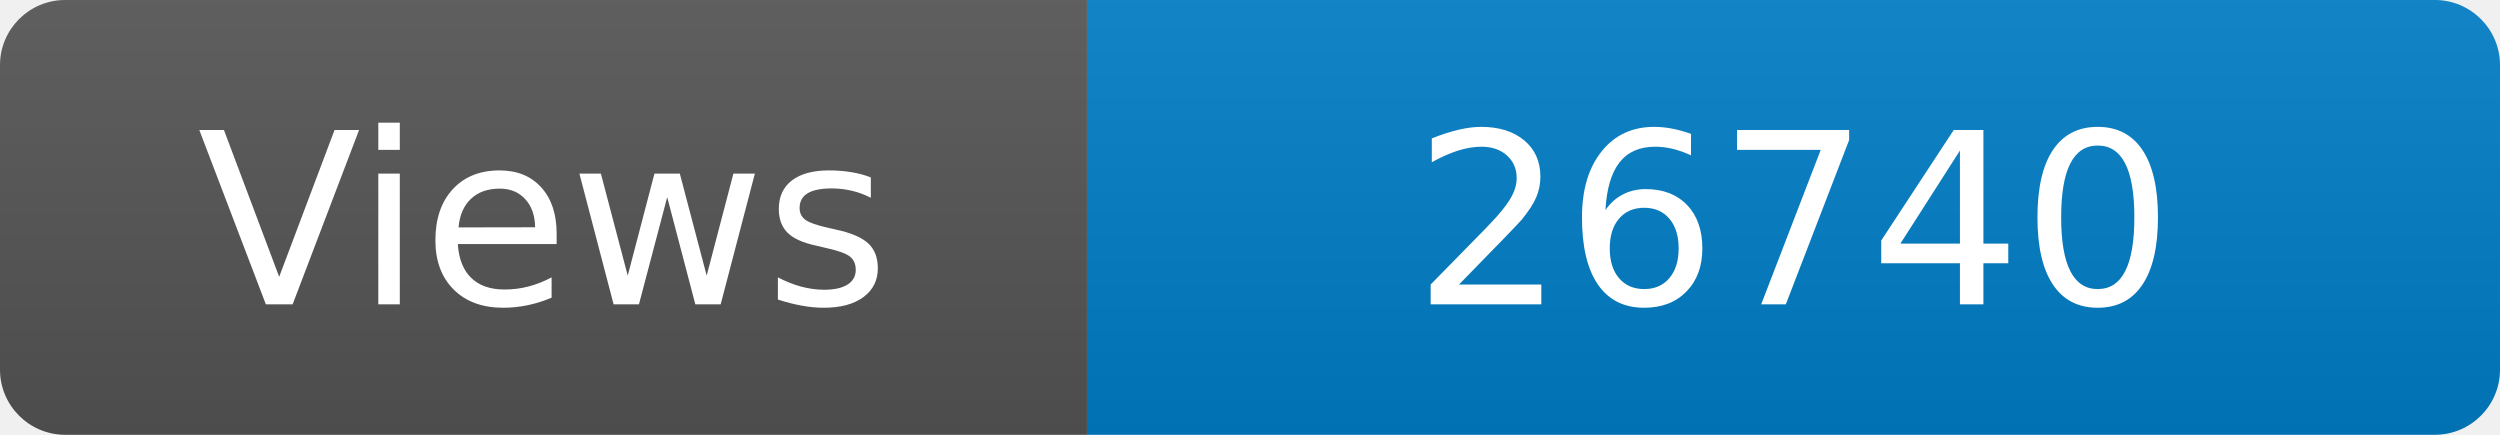
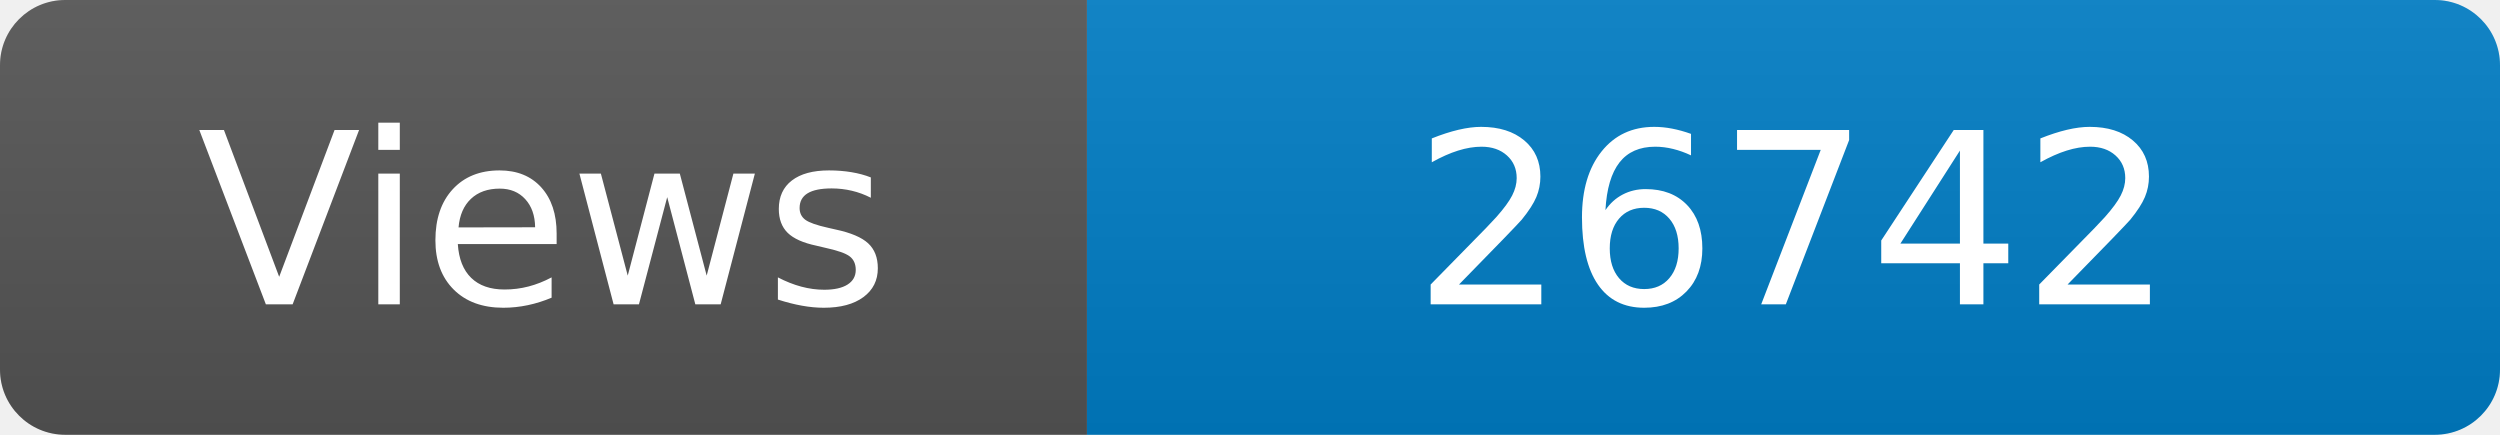
<svg xmlns="http://www.w3.org/2000/svg" width="115" height="20" role="img" aria-label="Maintained?: yes">
  <linearGradient id="s" x2="0" y2="100%">
    <stop offset="0" stop-color="#bbb" stop-opacity=".1" />
    <stop offset="1" stop-opacity=".1" />
  </linearGradient>
  <clipPath id="r">
    <rect width="115" height="20" rx="3" fill="#fff" />
  </clipPath>
  <g clip-path="url(#r)">
    <rect width="50" height="20" fill="#555" />
    <rect x="50" width="160" height="20" fill="#007ec6" />
    <rect width="115" height="20" fill="url(#s)" />
  </g>
  <g fill="#fff" text-anchor="middle" font-family="Verdana,Geneva,DejaVu Sans,sans-serif" font-size="110">
    <text x="250" y="140" transform="scale(.1)" fill="#fff">Views</text>
-     <text x="825" y="140" transform="scale(.1)" fill="#fff">26740</text>
+     <text x="825" y="140" transform="scale(.1)" fill="#fff">26742</text>
  </g>
</svg>
